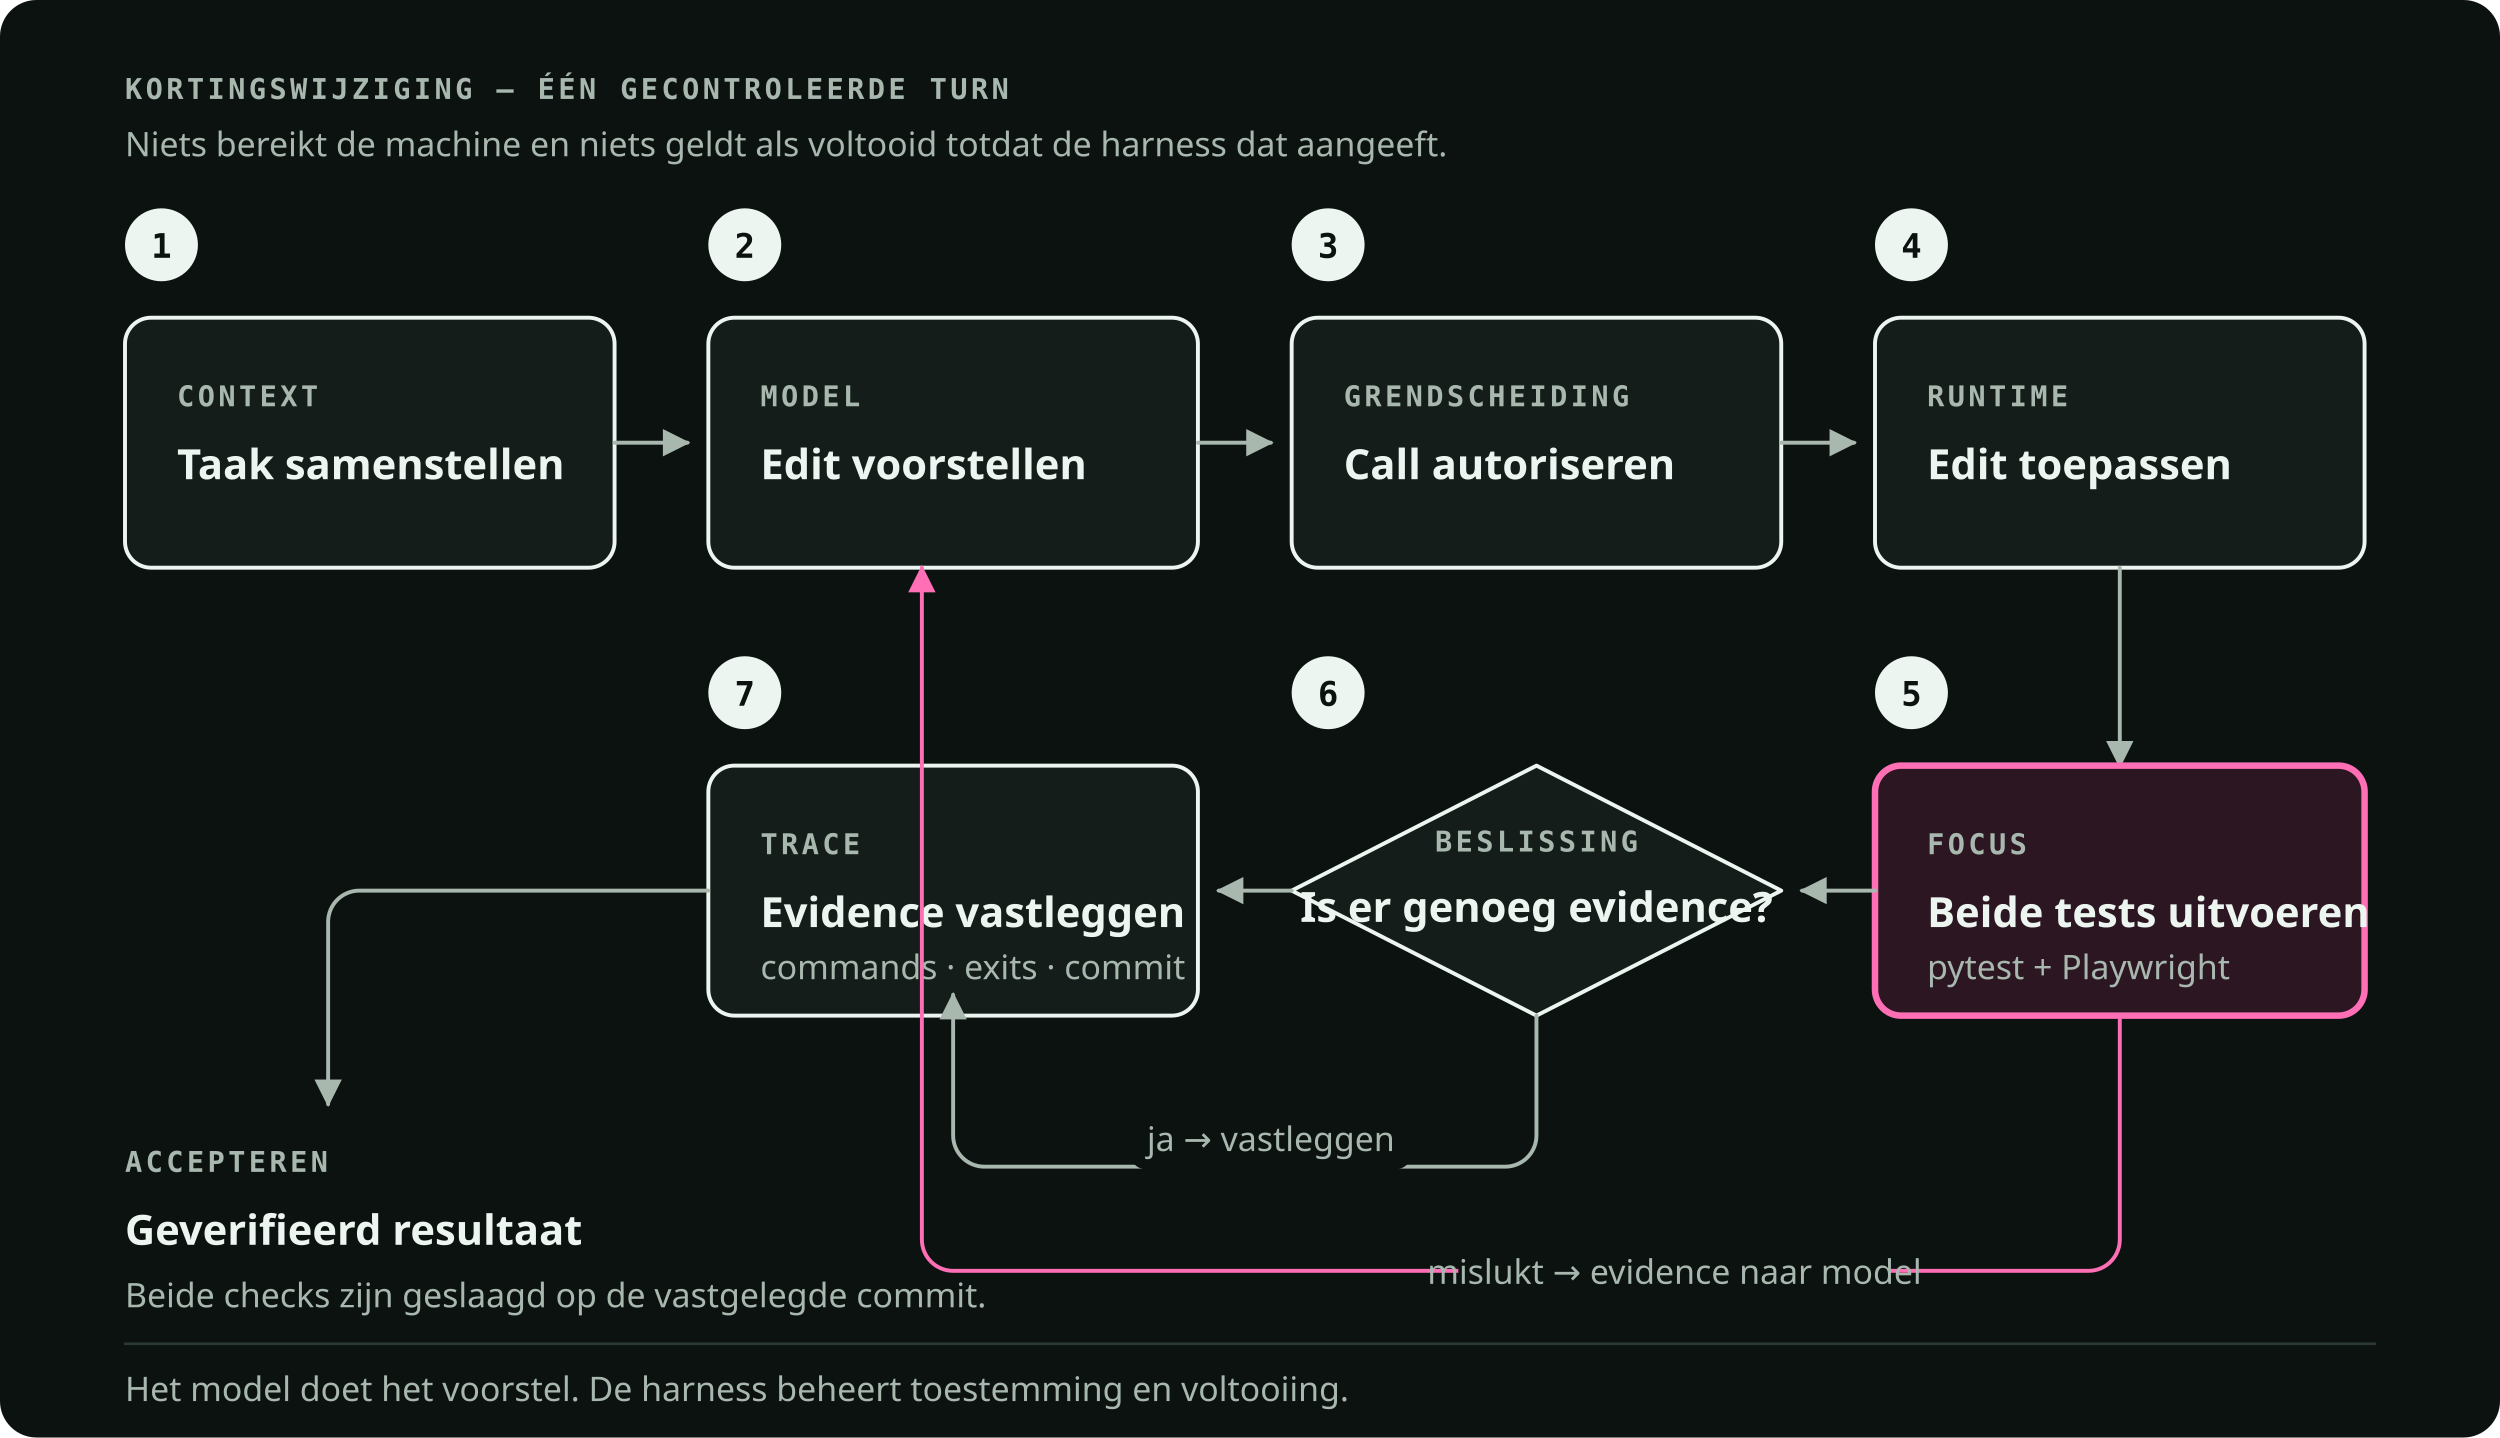
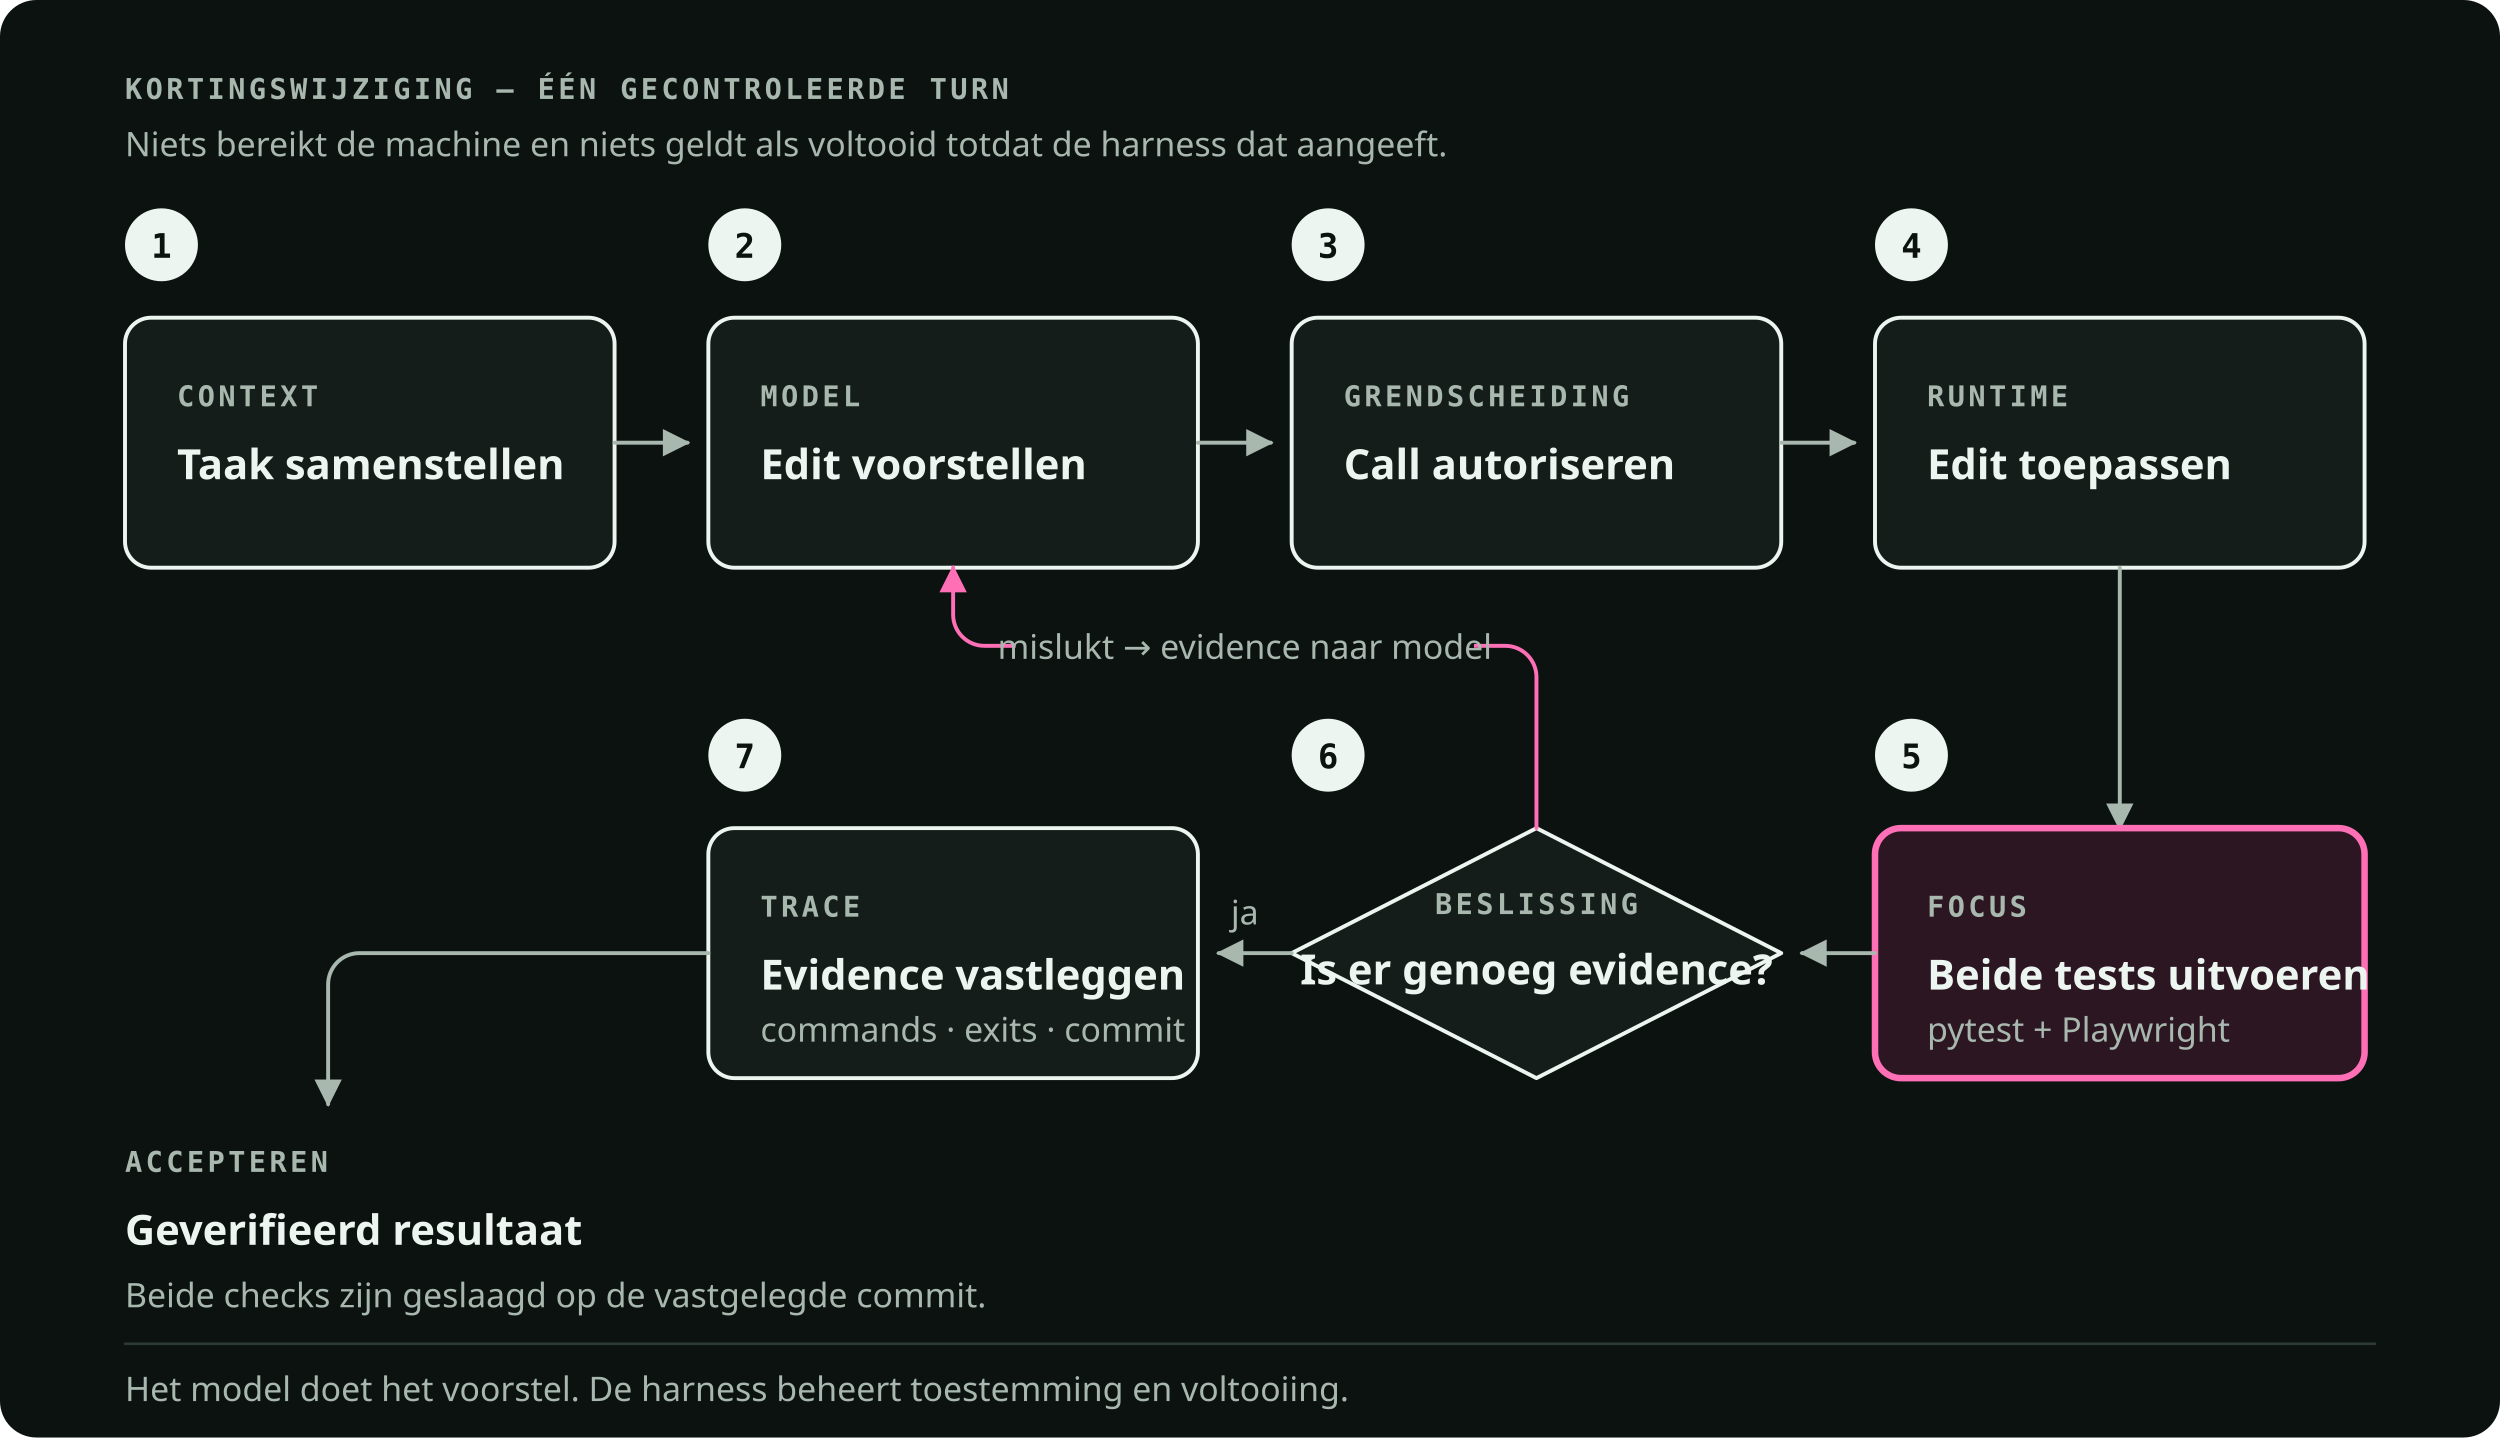
<svg xmlns="http://www.w3.org/2000/svg" viewBox="0 0 960 552" role="img" preserveAspectRatio="xMidYMid meet" data-visual-system="byte-diagram-v1" aria-labelledby="hcld-title hcld-desc" shape-rendering="geometricPrecision" text-rendering="geometricPrecision">
  <style data-visual-system="byte-diagram-v1">
    * { animation: none !important; }
    path, line, polyline { stroke-linecap: round; stroke-linejoin: round; }
    .kind { font: 600 11px "IBM Plex Mono", ui-monospace, monospace; letter-spacing: 1.3px; fill: #A8B8AF; }
    .name { font: 600 16px "Space Grotesk", ui-sans-serif, system-ui, sans-serif; fill: #EDF5F0; }
    .note { font: 400 13px "IBM Plex Sans", ui-sans-serif, system-ui, sans-serif; fill: #A8B8AF; }
    .marker-num { font: 600 13px "IBM Plex Mono", ui-monospace, monospace; fill: #0C1210; }
    .box { fill: #141D19; stroke: #EDF5F0; stroke-width: 1.5; }
    .edge { fill: none; stroke: #A8B8AF; stroke-width: 1.5; }
  </style>
  <rect width="960" height="552" rx="14" fill="#0C1210" />
  <text class="kind" x="48" y="38">KORTINGSWIJZIGING — ÉÉN GECONTROLEERDE TURN</text>
  <text class="note" x="48" y="60">Niets bereikt de machine en niets geldt als voltooid totdat de harness dat aangeeft.</text>
  <circle cx="62" cy="94" r="14" fill="#EDF5F0" />
  <text class="marker-num" x="62" y="99" text-anchor="middle">1</text>
  <circle cx="286" cy="94" r="14" fill="#EDF5F0" />
  <text class="marker-num" x="286" y="99" text-anchor="middle">2</text>
  <circle cx="510" cy="94" r="14" fill="#EDF5F0" />
  <text class="marker-num" x="510" y="99" text-anchor="middle">3</text>
  <circle cx="734" cy="94" r="14" fill="#EDF5F0" />
  <text class="marker-num" x="734" y="99" text-anchor="middle">4</text>
  <rect class="box" x="48" y="122" width="188" height="96" rx="10" />
  <text class="kind" x="68" y="156">CONTEXT</text>
  <text class="name" x="68" y="184">Taak samenstellen</text>
  <rect class="box" x="272" y="122" width="188" height="96" rx="10" />
  <text class="kind" x="292" y="156">MODEL</text>
  <text class="name" x="292" y="184">Edit voorstellen</text>
  <rect class="box" x="496" y="122" width="188" height="96" rx="10" />
  <text class="kind" x="516" y="156">GRENDSCHEIDING</text>
  <text class="name" x="516" y="184">Call autoriseren</text>
  <rect class="box" x="720" y="122" width="188" height="96" rx="10" />
  <text class="kind" x="740" y="156">RUNTIME</text>
  <text class="name" x="740" y="184">Edit toepassen</text>
  <path class="edge" d="M236 170h28" marker-end="url(#hcld-arrow)" />
  <path class="edge" d="M460 170h28" marker-end="url(#hcld-arrow)" />
  <path class="edge" d="M684 170h28" marker-end="url(#hcld-arrow)" />
-   <path class="edge" d="M814 218v76" marker-end="url(#hcld-arrow)" />
-   <circle cx="734" cy="266" r="14" fill="#EDF5F0" />
-   <text class="marker-num" x="734" y="271" text-anchor="middle">5</text>
-   <circle cx="510" cy="266" r="14" fill="#EDF5F0" />
-   <text class="marker-num" x="510" y="271" text-anchor="middle">6</text>
-   <circle cx="286" cy="266" r="14" fill="#EDF5F0" />
-   <text class="marker-num" x="286" y="271" text-anchor="middle">7</text>
-   <rect x="720" y="294" width="188" height="96" rx="10" fill="#2B1622" stroke="#FF6FB6" stroke-width="2.5" />
-   <text class="kind" x="740" y="328" fill="#FF6FB6">FOCUS</text>
-   <text class="name" x="740" y="356" fill="#FF6FB6">Beide tests uitvoeren</text>
-   <text class="note" x="740" y="376">pytest + Playwright</text>
-   <path d="M590 294 684 342 590 390 496 342Z" fill="#141D19" stroke="#EDF5F0" stroke-width="1.5" />
-   <text class="kind" x="590" y="327" text-anchor="middle">BESLISSING</text>
-   <text class="name" x="590" y="354" text-anchor="middle">Is er genoeg evidence?</text>
-   <rect class="box" x="272" y="294" width="188" height="96" rx="10" fill="#1B2621" />
-   <text class="kind" x="292" y="328">TRACE</text>
-   <text class="name" x="292" y="356">Evidence vastleggen</text>
-   <text class="note" x="292" y="376">commands · exits · commit</text>
-   <path class="edge" d="M720 342h-28" marker-end="url(#hcld-arrow)" />
-   <path class="edge" d="M496 342h-28" marker-end="url(#hcld-arrow)" />
-   <path d="M590 390v46a12 12 0 0 1-12 12H378a12 12 0 0 1-12-12V382" class="edge" marker-end="url(#hcld-arrow)" />
-   <rect x="434" y="425" width="108" height="24" rx="6" fill="#0C1210" />
-   <text class="note" x="488" y="442" text-anchor="middle">ja → vastleggen</text>
-   <path d="M814 390v86a12 12 0 0 1-12 12H366a12 12 0 0 1-12-12V218" fill="none" stroke="#FF6FB6" stroke-width="1.5" marker-end="url(#hcld-arrow-signal)" />
-   <rect x="560" y="476" width="166" height="24" rx="6" fill="#0C1210" />
-   <text class="note" x="643" y="493" text-anchor="middle" fill="#FF6FB6">mislukt → evidence naar model</text>
-   <path class="edge" d="M272 342H138a12 12 0 0 0-12 12v70" marker-end="url(#hcld-arrow)" />
+   <path class="edge" d="M814 218v100" marker-end="url(#hcld-arrow)" />
+   <circle cx="734" cy="290" r="14" fill="#EDF5F0" />
+   <text class="marker-num" x="734" y="295" text-anchor="middle">5</text>
+   <circle cx="510" cy="290" r="14" fill="#EDF5F0" />
+   <text class="marker-num" x="510" y="295" text-anchor="middle">6</text>
+   <circle cx="286" cy="290" r="14" fill="#EDF5F0" />
+   <text class="marker-num" x="286" y="295" text-anchor="middle">7</text>
+   <rect x="720" y="318" width="188" height="96" rx="10" fill="#2B1622" stroke="#FF6FB6" stroke-width="2.5" />
+   <text class="kind" x="740" y="352" fill="#FF6FB6">FOCUS</text>
+   <text class="name" x="740" y="380" fill="#FF6FB6">Beide tests uitvoeren</text>
+   <text class="note" x="740" y="400">pytest + Playwright</text>
+   <path d="M590 318 684 366 590 414 496 366Z" fill="#141D19" stroke="#EDF5F0" stroke-width="1.5" />
+   <text class="kind" x="590" y="351" text-anchor="middle">BESLISSING</text>
+   <text class="name" x="590" y="378" text-anchor="middle">Is er genoeg evidence?</text>
+   <rect class="box" x="272" y="318" width="188" height="96" rx="10" fill="#1B2621" />
+   <text class="kind" x="292" y="352">TRACE</text>
+   <text class="name" x="292" y="380">Evidence vastleggen</text>
+   <text class="note" x="292" y="400">commands · exits · commit</text>
+   <path class="edge" d="M720 366h-28" marker-end="url(#hcld-arrow)" />
+   <path class="edge" d="M496 366h-28" marker-end="url(#hcld-arrow)" />
+   <text class="note" x="478" y="355" text-anchor="middle">ja</text>
+   <path d="M590 318v-58a12 12 0 0 0-12-12H378a12 12 0 0 1-12-12v-18" fill="none" stroke="#FF6FB6" stroke-width="1.5" marker-end="url(#hcld-arrow-signal)" />
+   <rect x="390" y="236" width="176" height="24" rx="6" fill="#0C1210" />
+   <text class="note" x="478" y="253" text-anchor="middle" fill="#FF6FB6">mislukt → evidence naar model</text>
+   <path class="edge" d="M272 366H138a12 12 0 0 0-12 12v46" marker-end="url(#hcld-arrow)" />
  <text class="kind" x="48" y="450">ACCEPTEREN</text>
  <text class="name" x="48" y="478">Geverifieerd resultaat</text>
  <text class="note" x="48" y="502">Beide checks zijn geslaagd op de vastgelegde commit.</text>
  <path d="M48 516h864" stroke="#2B3B33" stroke-width="1" />
  <text class="note" x="48" y="538">Het model doet het voorstel. De harness beheert toestemming en voltooiing.</text>
  <defs>
    <marker id="hcld-arrow" viewBox="0 0 10 10" refX="9" refY="5" markerWidth="7" markerHeight="7" orient="auto-start-reverse">
      <path d="M0 0 10 5 0 10Z" fill="#A8B8AF" />
    </marker>
    <marker id="hcld-arrow-signal" viewBox="0 0 10 10" refX="9" refY="5" markerWidth="7" markerHeight="7" orient="auto-start-reverse">
      <path d="M0 0 10 5 0 10Z" fill="#FF6FB6" />
    </marker>
  </defs>
</svg>
